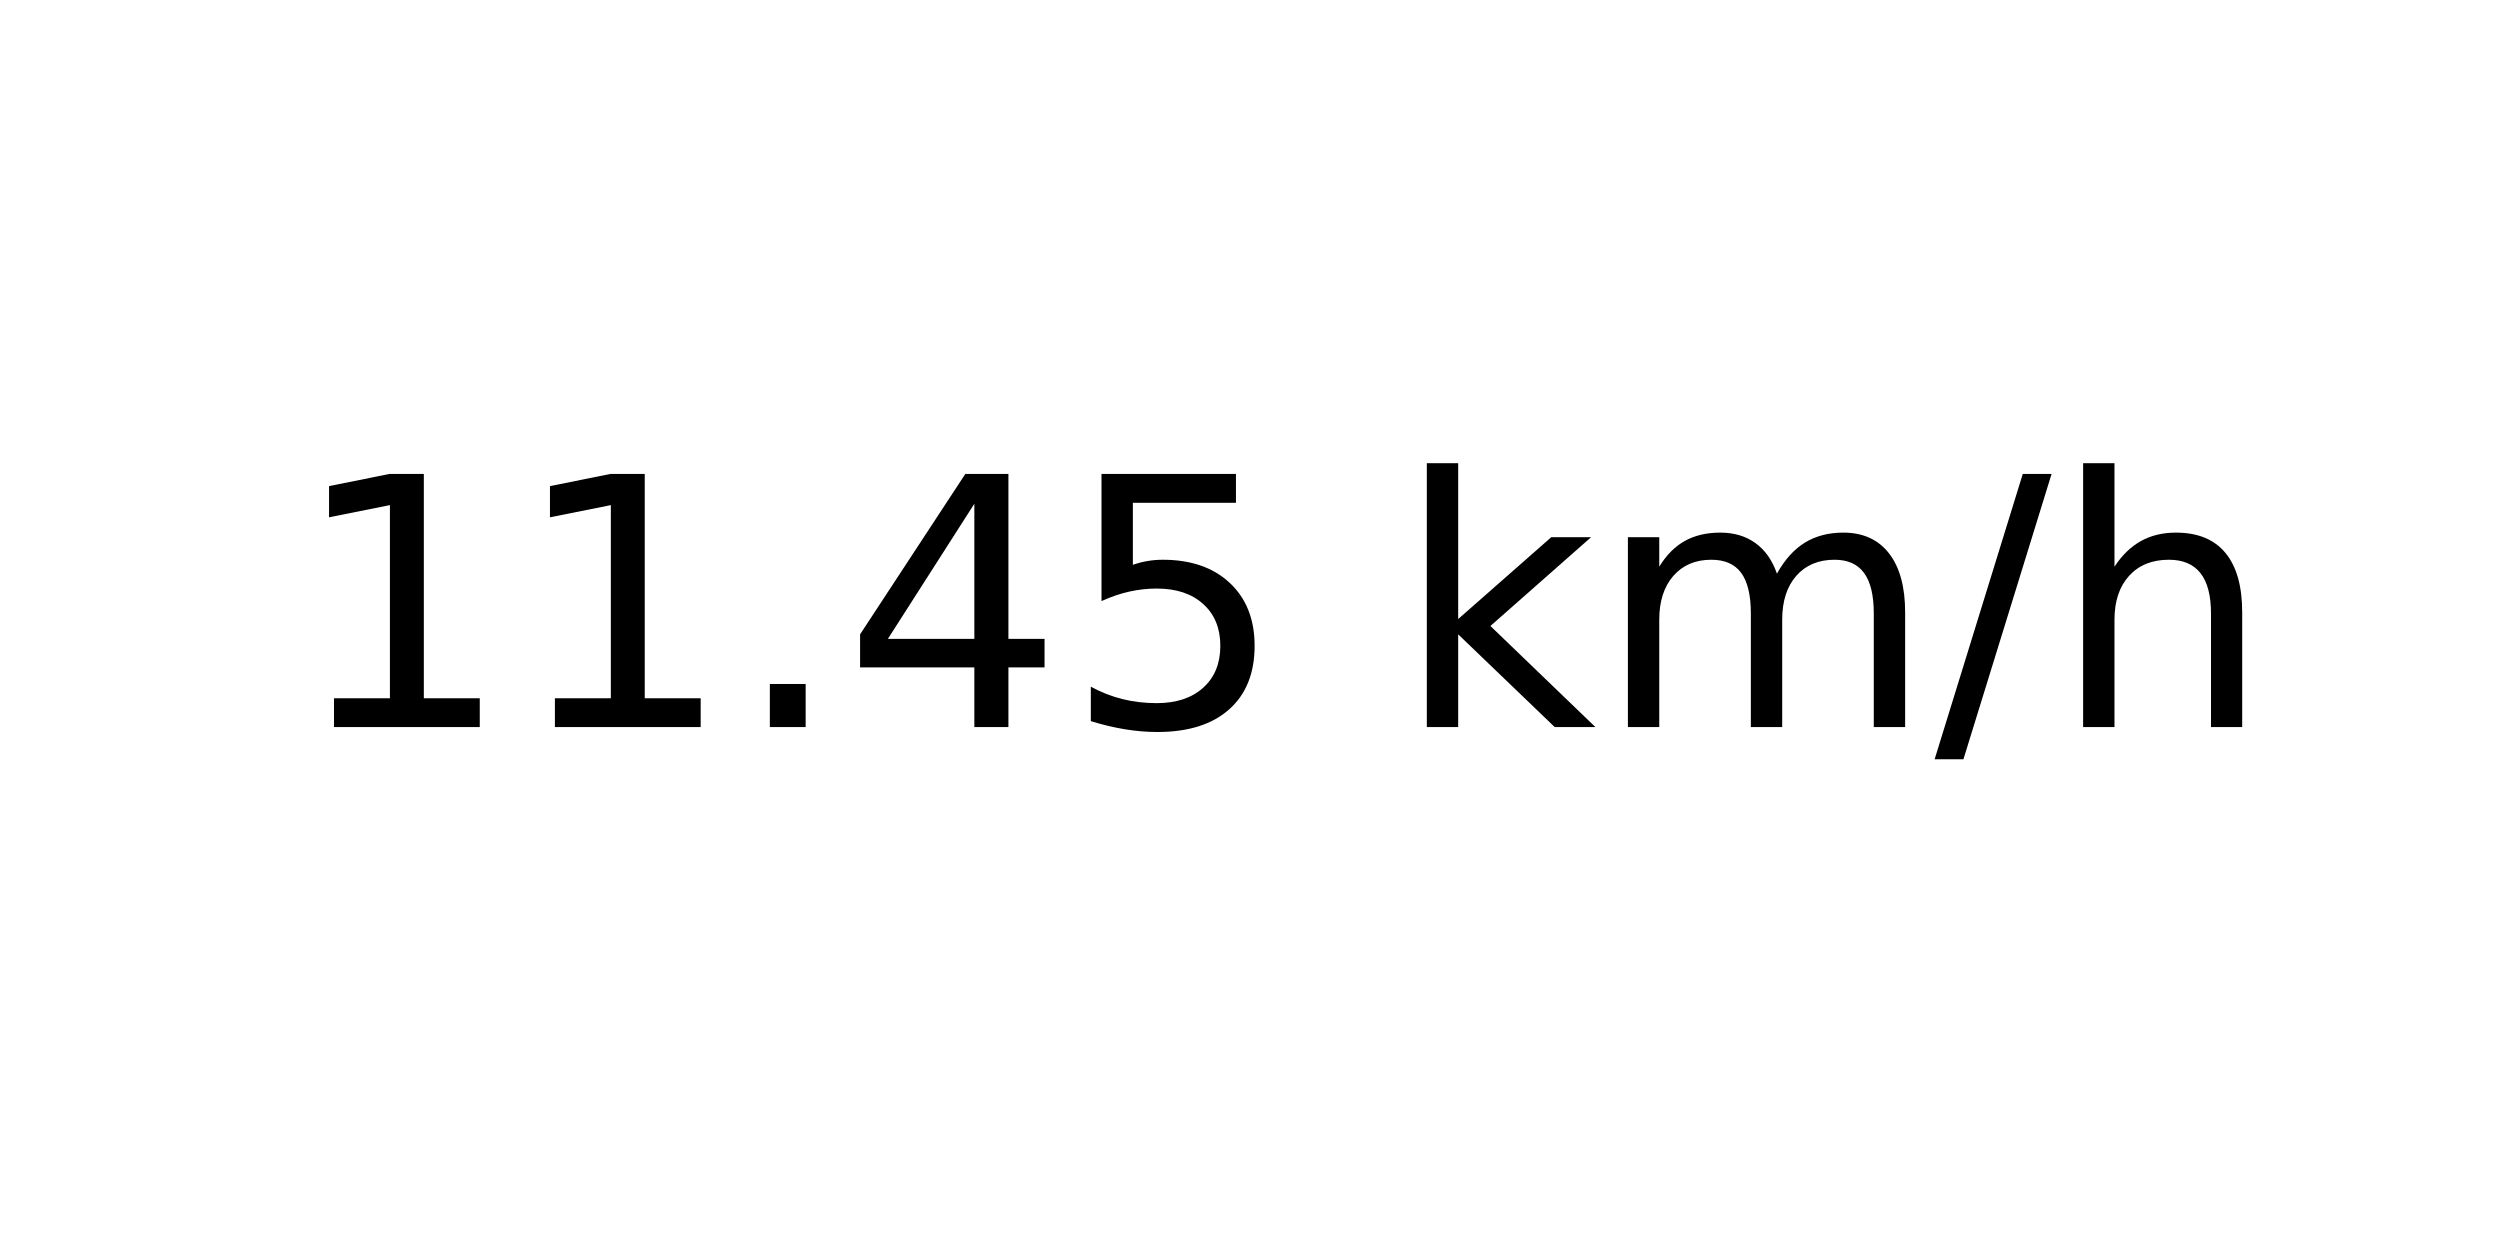
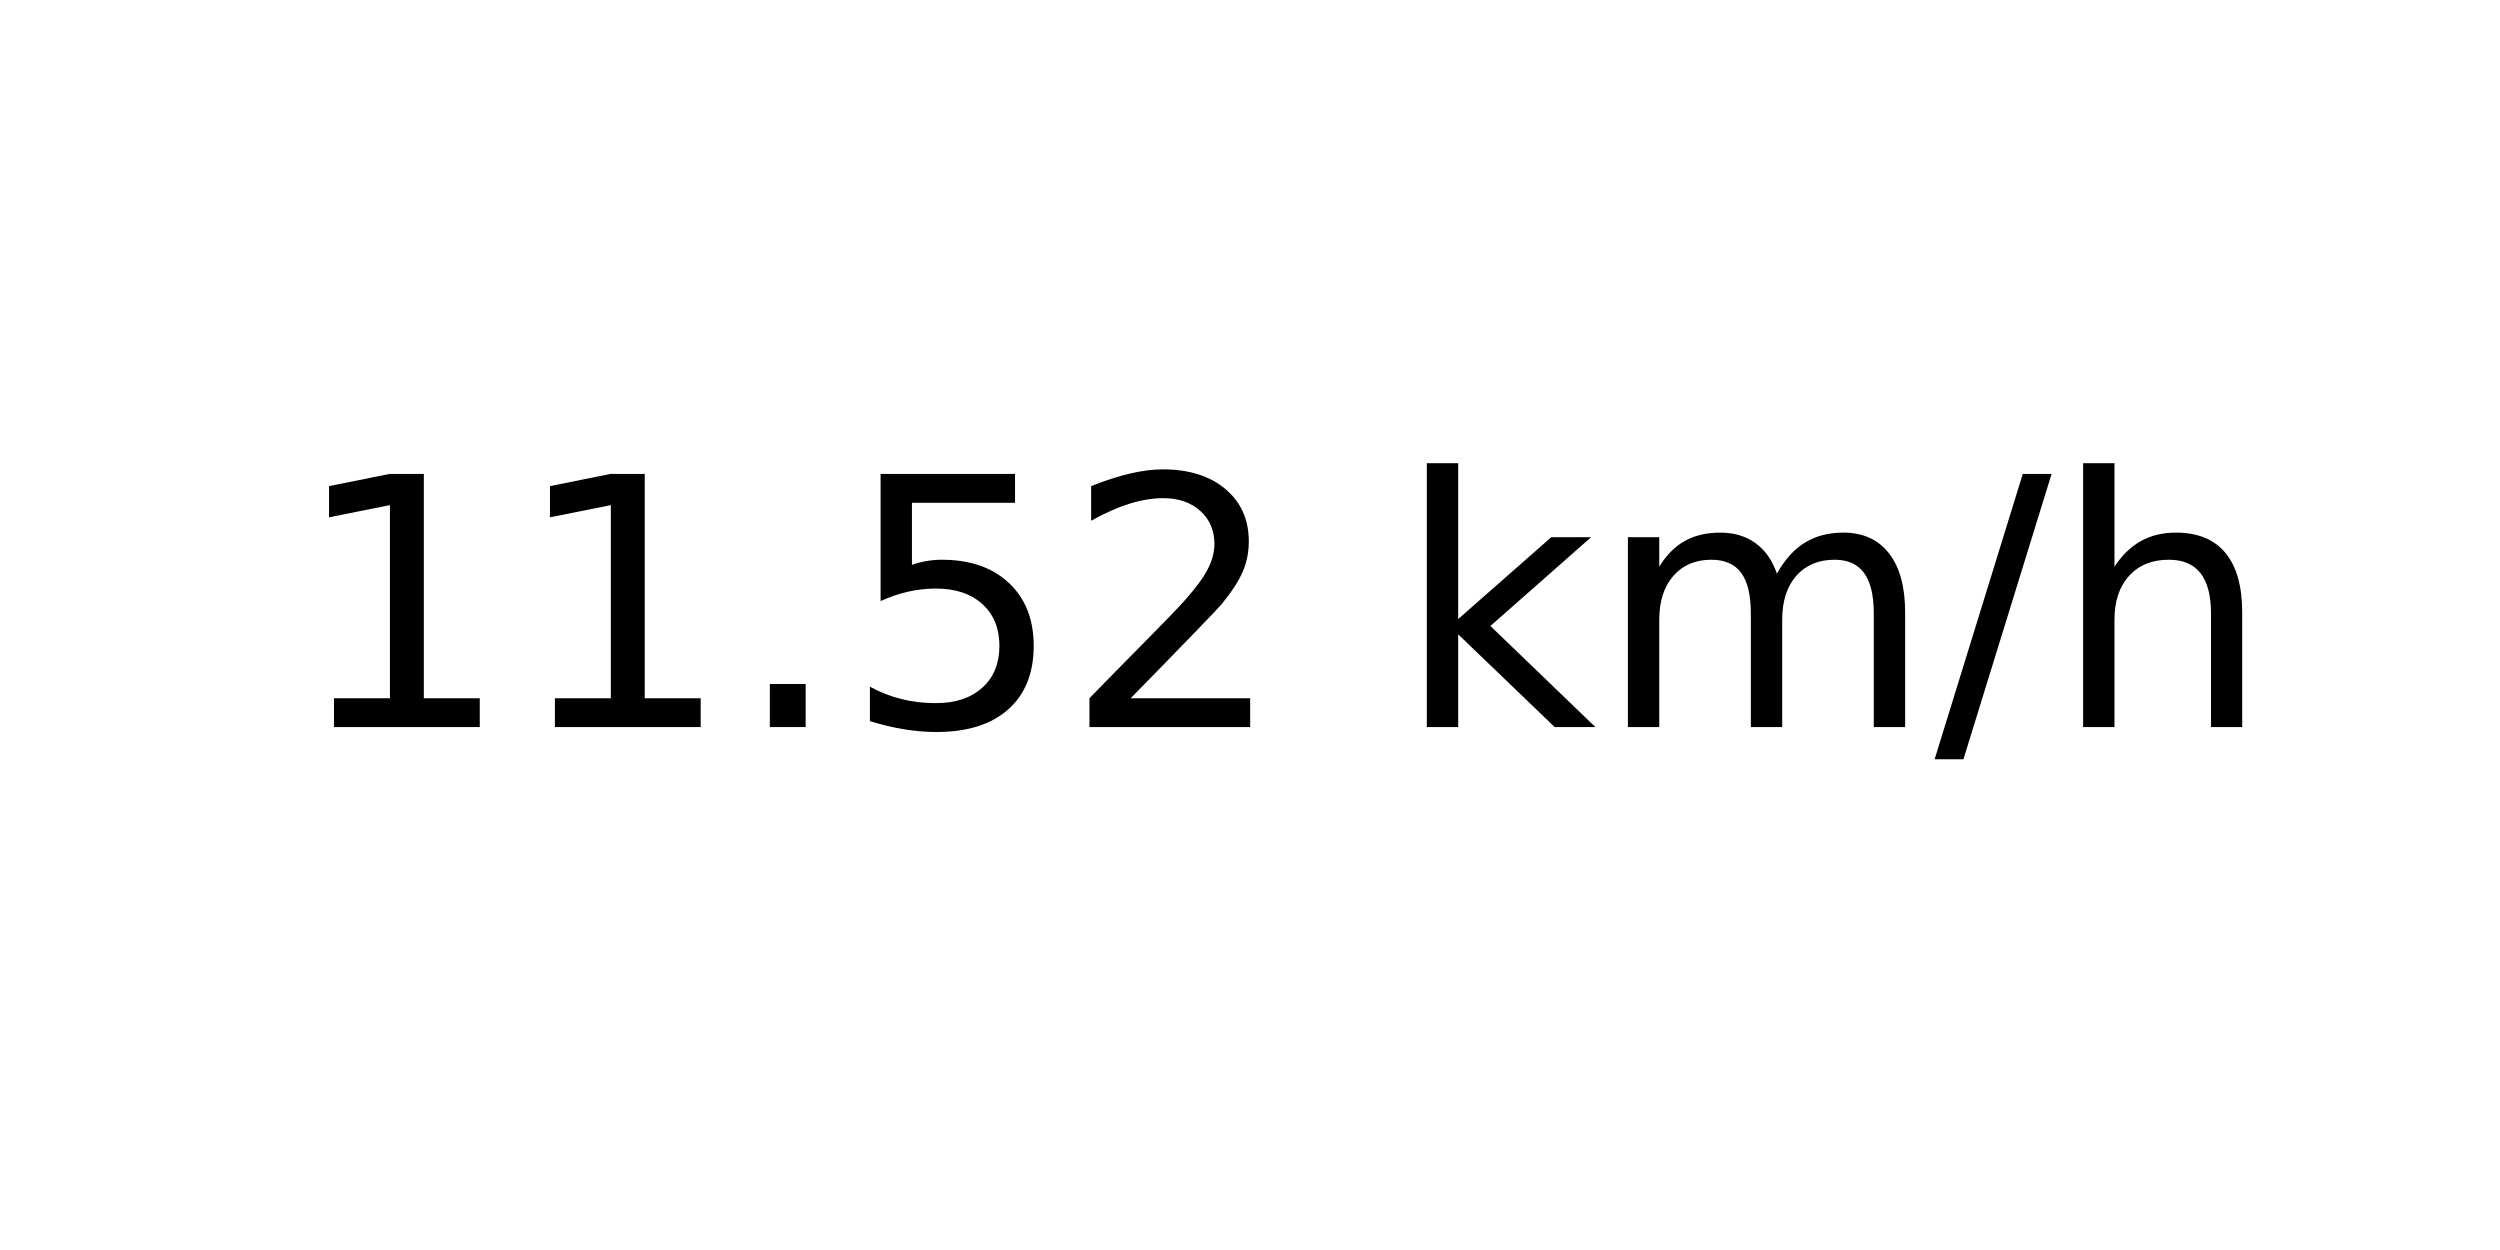
<svg xmlns="http://www.w3.org/2000/svg" xmlns:xlink="http://www.w3.org/1999/xlink" width="72pt" height="36pt" viewBox="0 0 72 36" version="1.1">
  <defs>
    <style type="text/css">*{stroke-linejoin: round; stroke-linecap: butt}</style>
  </defs>
  <g id="figure_1">
    <g id="axes_1">
      <g id="text_1">
        <g transform="translate(8.378125 20.93937) scale(0.1 -0.1)">
          <defs>
            <path id="DejaVuSans-31" d="M 794 531  L 1825 531  L 1825 4091  L 703 3866  L 703 4441  L 1819 4666  L 2450 4666  L 2450 531  L 3481 531  L 3481 0  L 794 0  L 794 531  z " transform="scale(0.015625)" />
            <path id="DejaVuSans-2e" d="M 684 794  L 1344 794  L 1344 0  L 684 0  L 684 794  z " transform="scale(0.015625)" />
-             <path id="DejaVuSans-34" d="M 2419 4116  L 825 1625  L 2419 1625  L 2419 4116  z M 2253 4666  L 3047 4666  L 3047 1625  L 3713 1625  L 3713 1100  L 3047 1100  L 3047 0  L 2419 0  L 2419 1100  L 313 1100  L 313 1709  L 2253 4666  z " transform="scale(0.015625)" />
            <path id="DejaVuSans-35" d="M 691 4666  L 3169 4666  L 3169 4134  L 1269 4134  L 1269 2991  Q 1406 3038 1543 3061  Q 1681 3084 1819 3084  Q 2600 3084 3056 2656  Q 3513 2228 3513 1497  Q 3513 744 3044 326  Q 2575 -91 1722 -91  Q 1428 -91 1123 -41  Q 819 9 494 109  L 494 744  Q 775 591 1075 516  Q 1375 441 1709 441  Q 2250 441 2565 725  Q 2881 1009 2881 1497  Q 2881 1984 2565 2268  Q 2250 2553 1709 2553  Q 1456 2553 1204 2497  Q 953 2441 691 2322  L 691 4666  z " transform="scale(0.015625)" />
+             <path id="DejaVuSans-32" d="M 1228 531  L 3431 531  L 3431 0  L 469 0  L 469 531  Q 828 903 1448 1529  Q 2069 2156 2228 2338  Q 2531 2678 2651 2914  Q 2772 3150 2772 3378  Q 2772 3750 2511 3984  Q 2250 4219 1831 4219  Q 1534 4219 1204 4116  Q 875 4013 500 3803  L 500 4441  Q 881 4594 1212 4672  Q 1544 4750 1819 4750  Q 2544 4750 2975 4387  Q 3406 4025 3406 3419  Q 3406 3131 3298 2873  Q 3191 2616 2906 2266  Q 2828 2175 2409 1742  Q 1991 1309 1228 531  z " transform="scale(0.015625)" />
            <path id="DejaVuSans-20" transform="scale(0.015625)" />
            <path id="DejaVuSans-6b" d="M 581 4863  L 1159 4863  L 1159 1991  L 2875 3500  L 3609 3500  L 1753 1863  L 3688 0  L 2938 0  L 1159 1709  L 1159 0  L 581 0  L 581 4863  z " transform="scale(0.015625)" />
            <path id="DejaVuSans-6d" d="M 3328 2828  Q 3544 3216 3844 3400  Q 4144 3584 4550 3584  Q 5097 3584 5394 3201  Q 5691 2819 5691 2113  L 5691 0  L 5113 0  L 5113 2094  Q 5113 2597 4934 2840  Q 4756 3084 4391 3084  Q 3944 3084 3684 2787  Q 3425 2491 3425 1978  L 3425 0  L 2847 0  L 2847 2094  Q 2847 2600 2669 2842  Q 2491 3084 2119 3084  Q 1678 3084 1418 2786  Q 1159 2488 1159 1978  L 1159 0  L 581 0  L 581 3500  L 1159 3500  L 1159 2956  Q 1356 3278 1631 3431  Q 1906 3584 2284 3584  Q 2666 3584 2933 3390  Q 3200 3197 3328 2828  z " transform="scale(0.015625)" />
            <path id="DejaVuSans-2f" d="M 1625 4666  L 2156 4666  L 531 -594  L 0 -594  L 1625 4666  z " transform="scale(0.015625)" />
            <path id="DejaVuSans-68" d="M 3513 2113  L 3513 0  L 2938 0  L 2938 2094  Q 2938 2591 2744 2837  Q 2550 3084 2163 3084  Q 1697 3084 1428 2787  Q 1159 2491 1159 1978  L 1159 0  L 581 0  L 581 4863  L 1159 4863  L 1159 2956  Q 1366 3272 1645 3428  Q 1925 3584 2291 3584  Q 2894 3584 3203 3211  Q 3513 2838 3513 2113  z " transform="scale(0.015625)" />
          </defs>
          <use xlink:href="#DejaVuSans-31" />
          <use xlink:href="#DejaVuSans-31" x="63.623" />
          <use xlink:href="#DejaVuSans-2e" x="127.246" />
-           <use xlink:href="#DejaVuSans-34" x="159.033" />
-           <use xlink:href="#DejaVuSans-35" x="222.656" />
+           <use xlink:href="#DejaVuSans-35" x="159.033" />
+           <use xlink:href="#DejaVuSans-32" x="222.656" />
          <use xlink:href="#DejaVuSans-20" x="286.279" />
          <use xlink:href="#DejaVuSans-6b" x="318.066" />
          <use xlink:href="#DejaVuSans-6d" x="375.977" />
          <use xlink:href="#DejaVuSans-2f" x="473.389" />
          <use xlink:href="#DejaVuSans-68" x="507.08" />
        </g>
      </g>
    </g>
  </g>
</svg>
